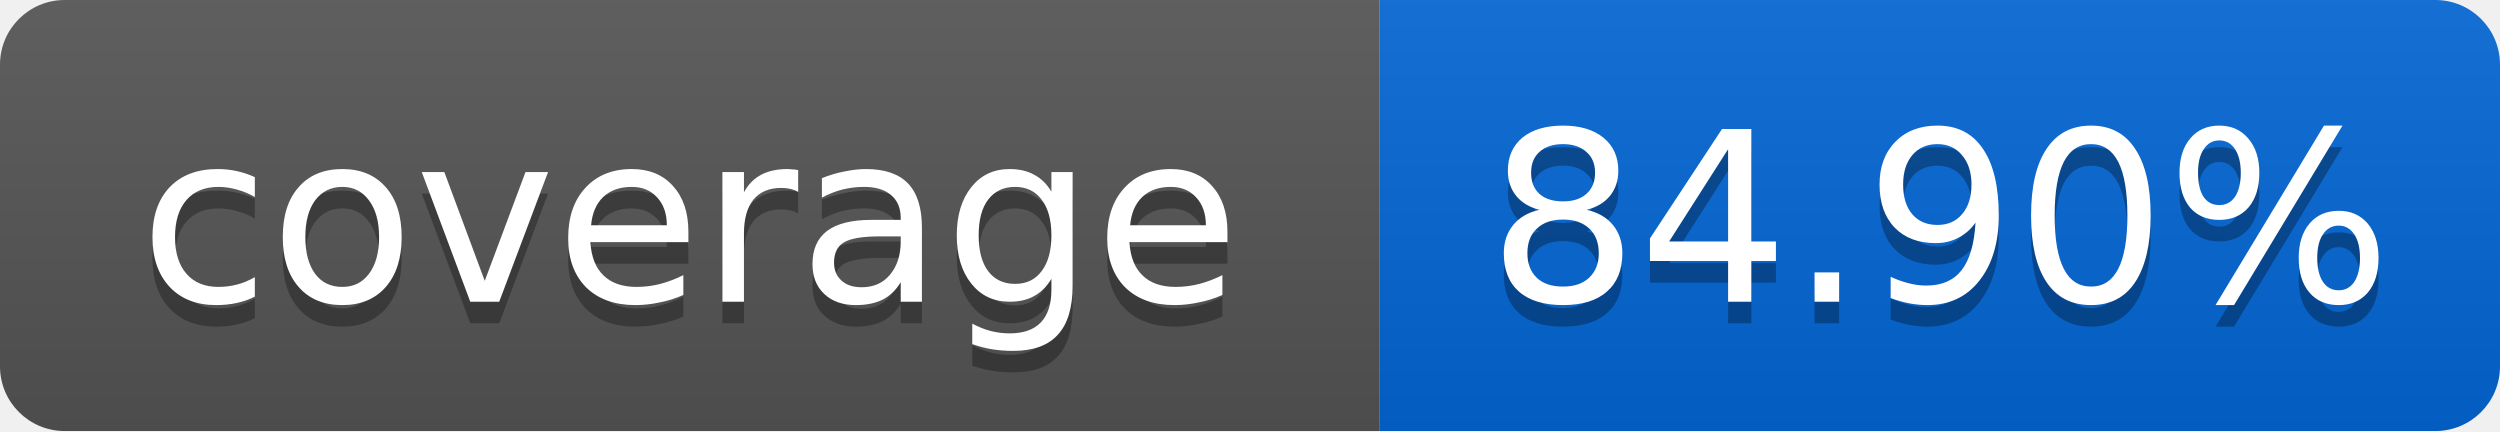
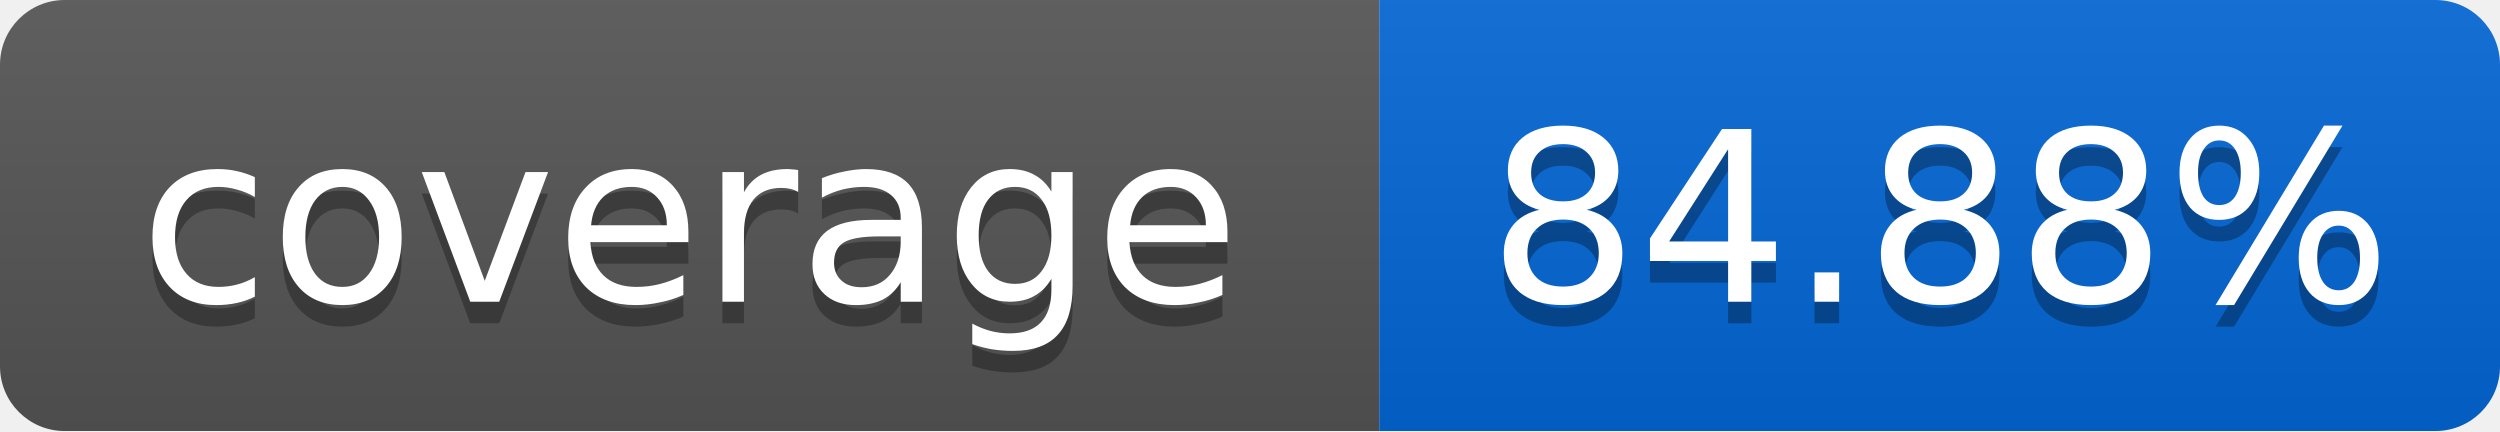
<svg xmlns="http://www.w3.org/2000/svg" width="116" height="20">
  <linearGradient id="smooth" x2="0" y2="100%">
    <stop offset="0" stop-color="#bbb" stop-opacity=".1" />
    <stop offset="1" stop-opacity=".1" />
  </linearGradient>
  <mask id="round">
    <rect width="116" height="20" rx="3" fill="#fff" />
  </mask>
  <g mask="url(#round)">
    <rect width="64" height="20" fill="#555" />
    <rect x="64" width="52" height="20" fill="#0366D6" />
    <rect width="116" height="20" fill="url(#smooth)" />
  </g>
  <g fill="#fff" text-anchor="middle" font-family="DejaVu Sans,Verdana,Geneva,sans-serif" font-size="11">
    <text x="32" y="15" fill="#010101" fill-opacity=".3">coverage</text>
    <text x="32" y="14">coverage</text>
-     <text x="90" y="15" fill="#010101" fill-opacity=".3">84.90%</text>
-     <text x="90" y="14">84.90%</text>
+     <text x="90" y="15" fill="#010101" fill-opacity=".3">84.88%</text>
+     <text x="90" y="14">84.88%</text>
  </g>
</svg>
